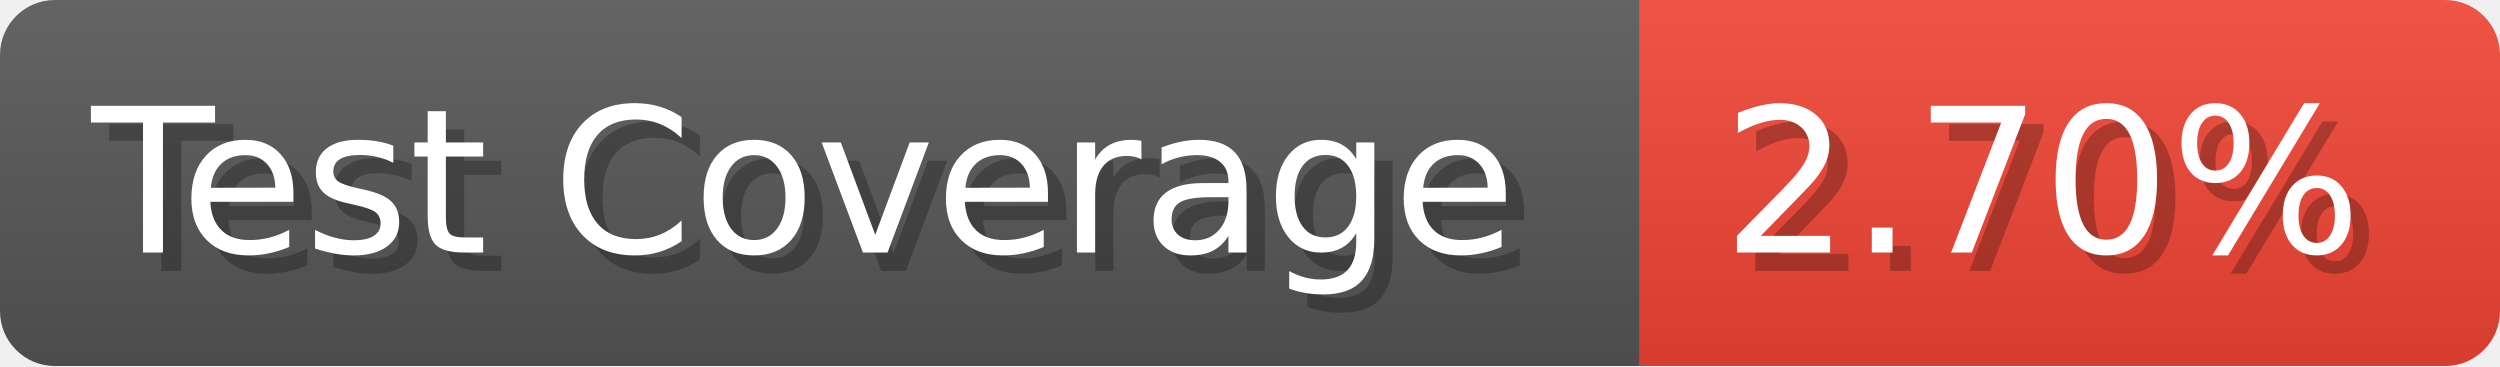
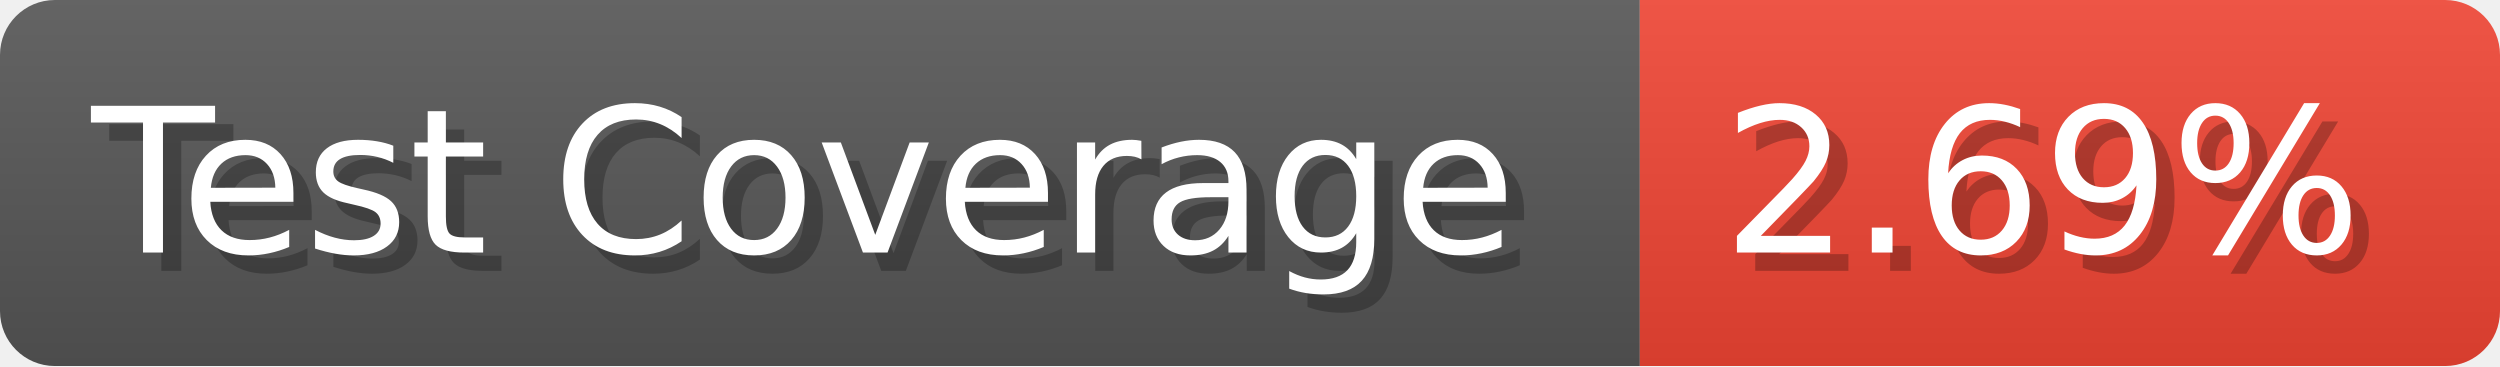
- <svg xmlns="http://www.w3.org/2000/svg" width="136.6" height="20" viewBox="0 0 1366 200" role="img" aria-label="Test Coverage: 2.70%">
+ <svg xmlns="http://www.w3.org/2000/svg" width="136.6" height="20" viewBox="0 0 1366 200" role="img" aria-label="Test Coverage: 2.69%">
  <linearGradient id="a" x2="0" y2="100%">
    <stop offset="0" stop-opacity=".1" stop-color="#EEE" />
    <stop offset="1" stop-opacity=".1" />
  </linearGradient>
  <mask id="m">
    <rect width="1366" height="200" rx="30" fill="#FFF" />
  </mask>
  <g mask="url(#m)">
    <rect width="896" height="200" fill="#555" />
    <rect width="470" height="200" fill="#E43" x="896" />
    <rect width="1366" height="200" fill="url(#a)" />
  </g>
  <g aria-hidden="true" fill="#fff" text-anchor="start" font-family="Verdana,DejaVu Sans,sans-serif" font-size="110">
    <text x="60" y="148" textLength="796" fill="#000" opacity="0.25">Test Coverage</text>
    <text x="50" y="138" textLength="796">Test Coverage</text>
-     <text x="951" y="148" textLength="370" fill="#000" opacity="0.25">2.70%</text>
-     <text x="941" y="138" textLength="370">2.70%</text>
+     <text x="951" y="148" textLength="370" fill="#000" opacity="0.25">2.69%</text>
+     <text x="941" y="138" textLength="370">2.69%</text>
  </g>
</svg>
